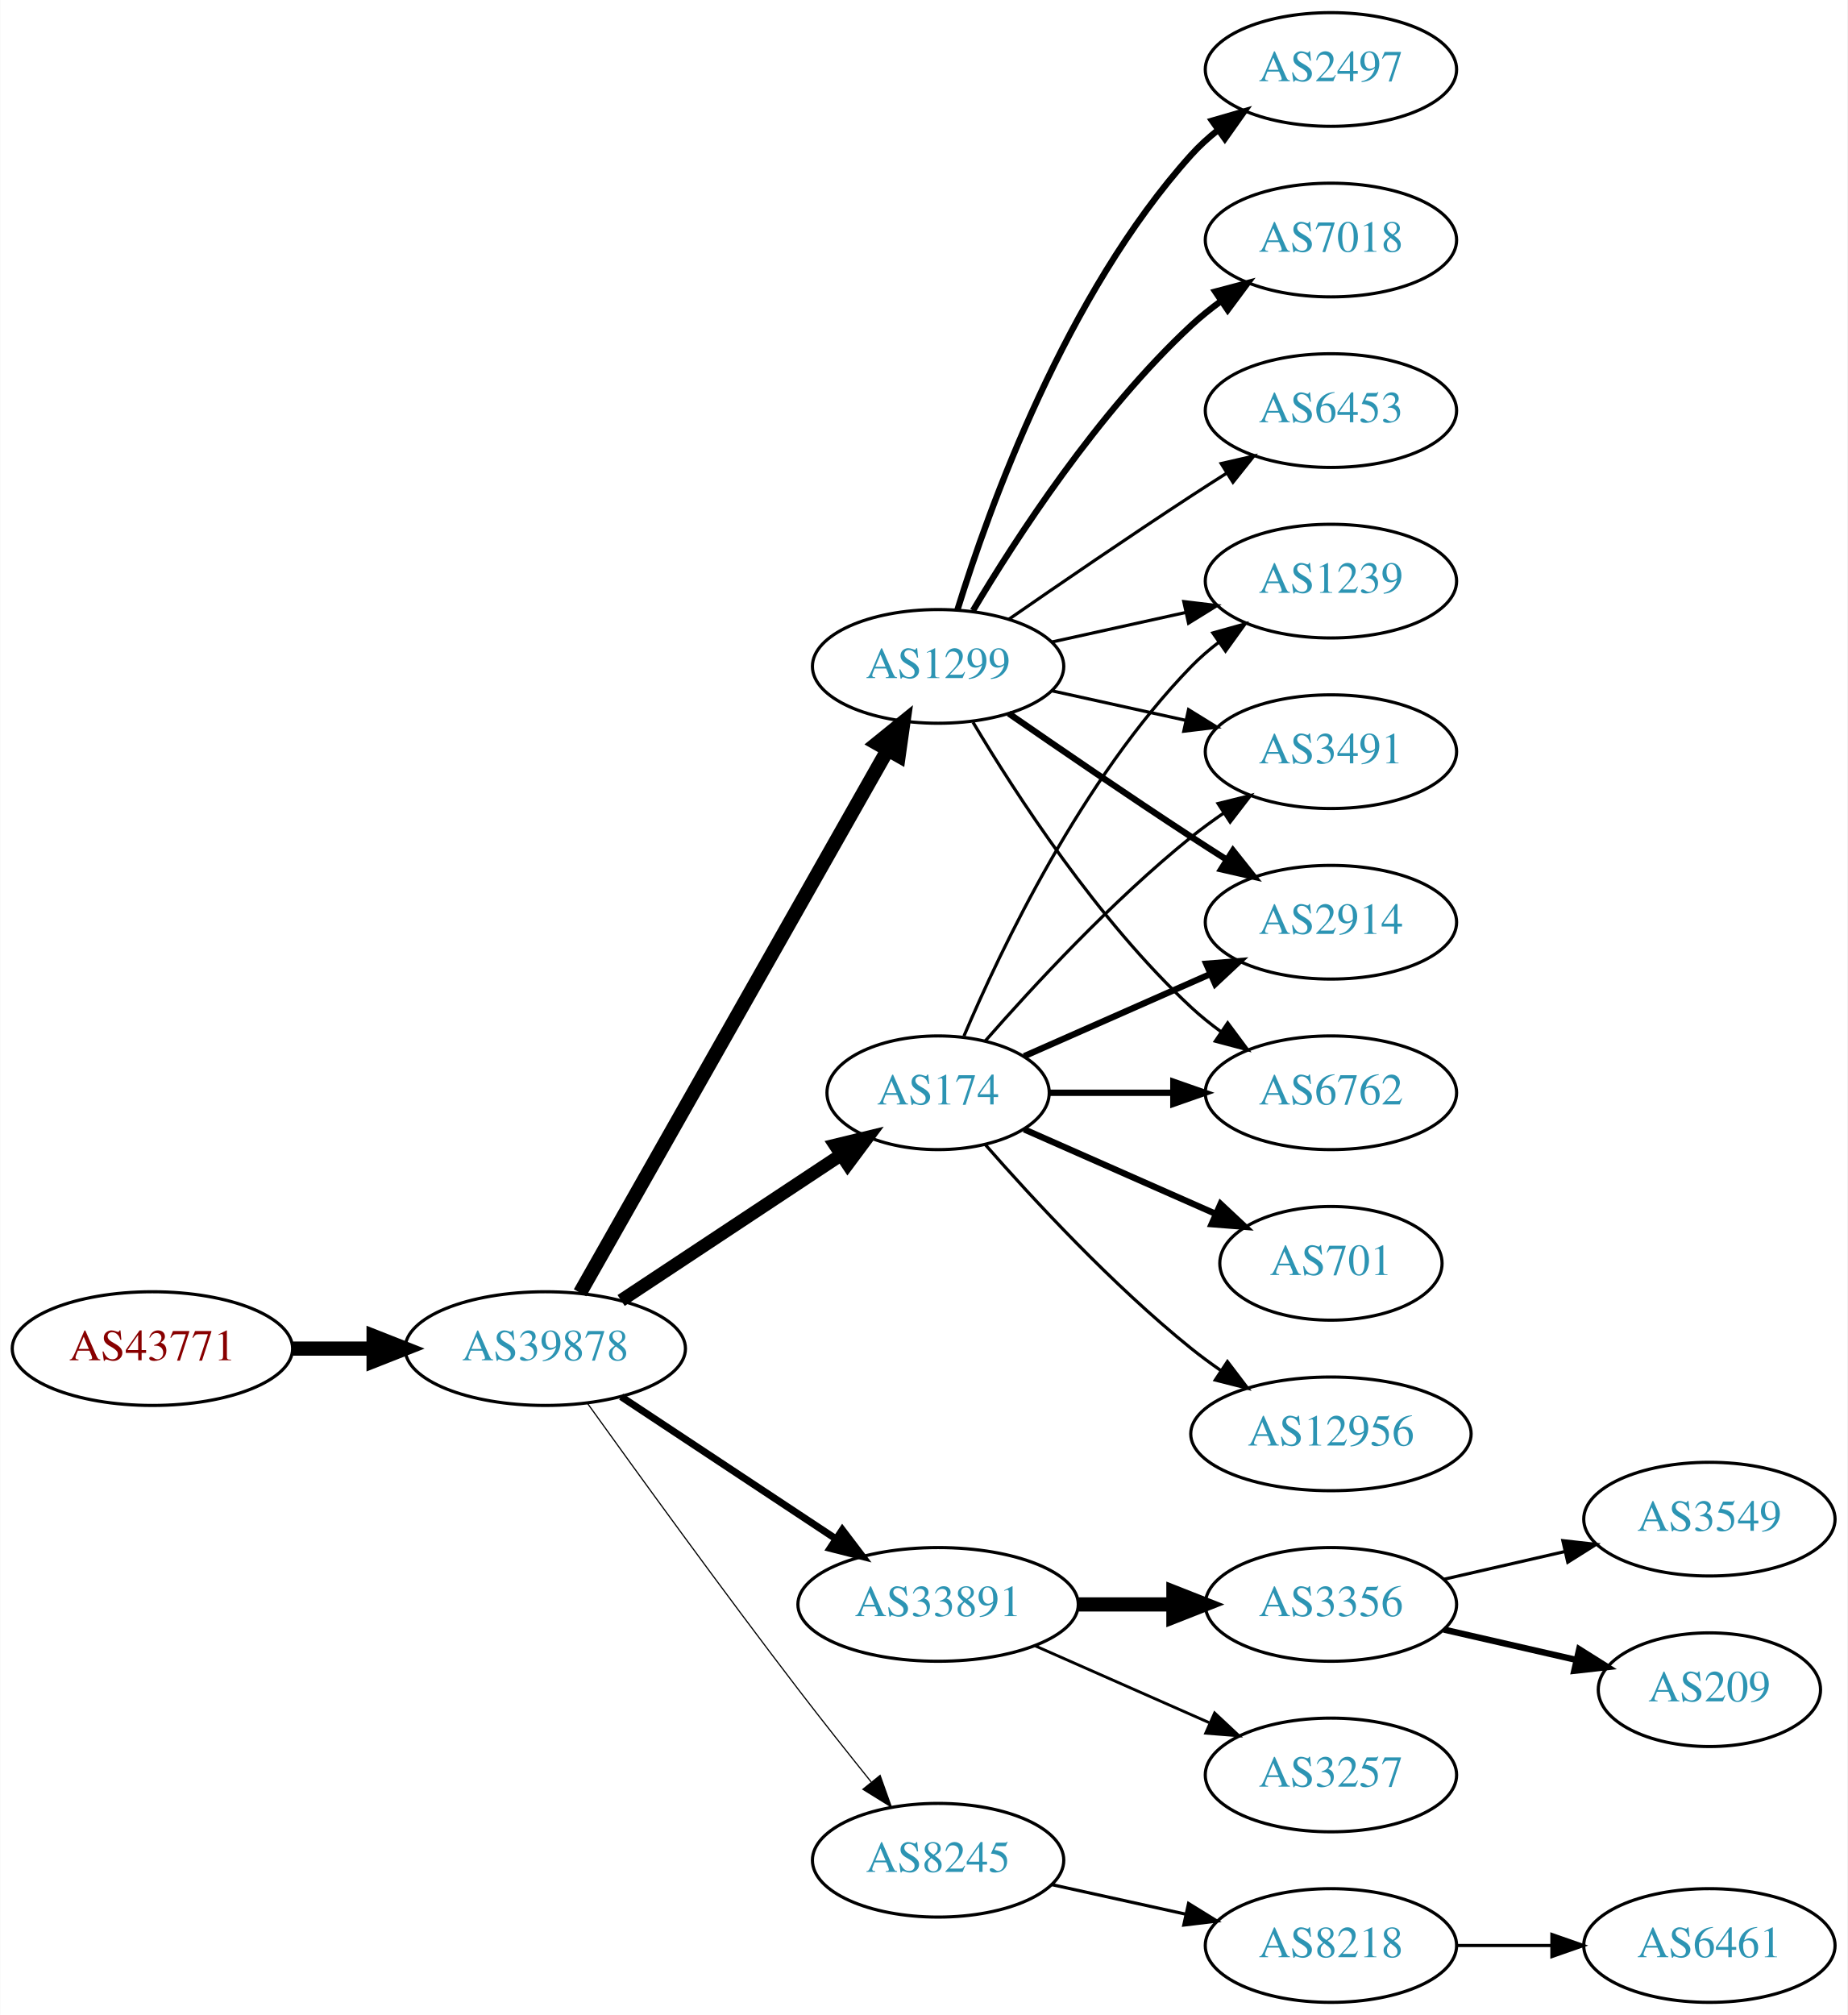
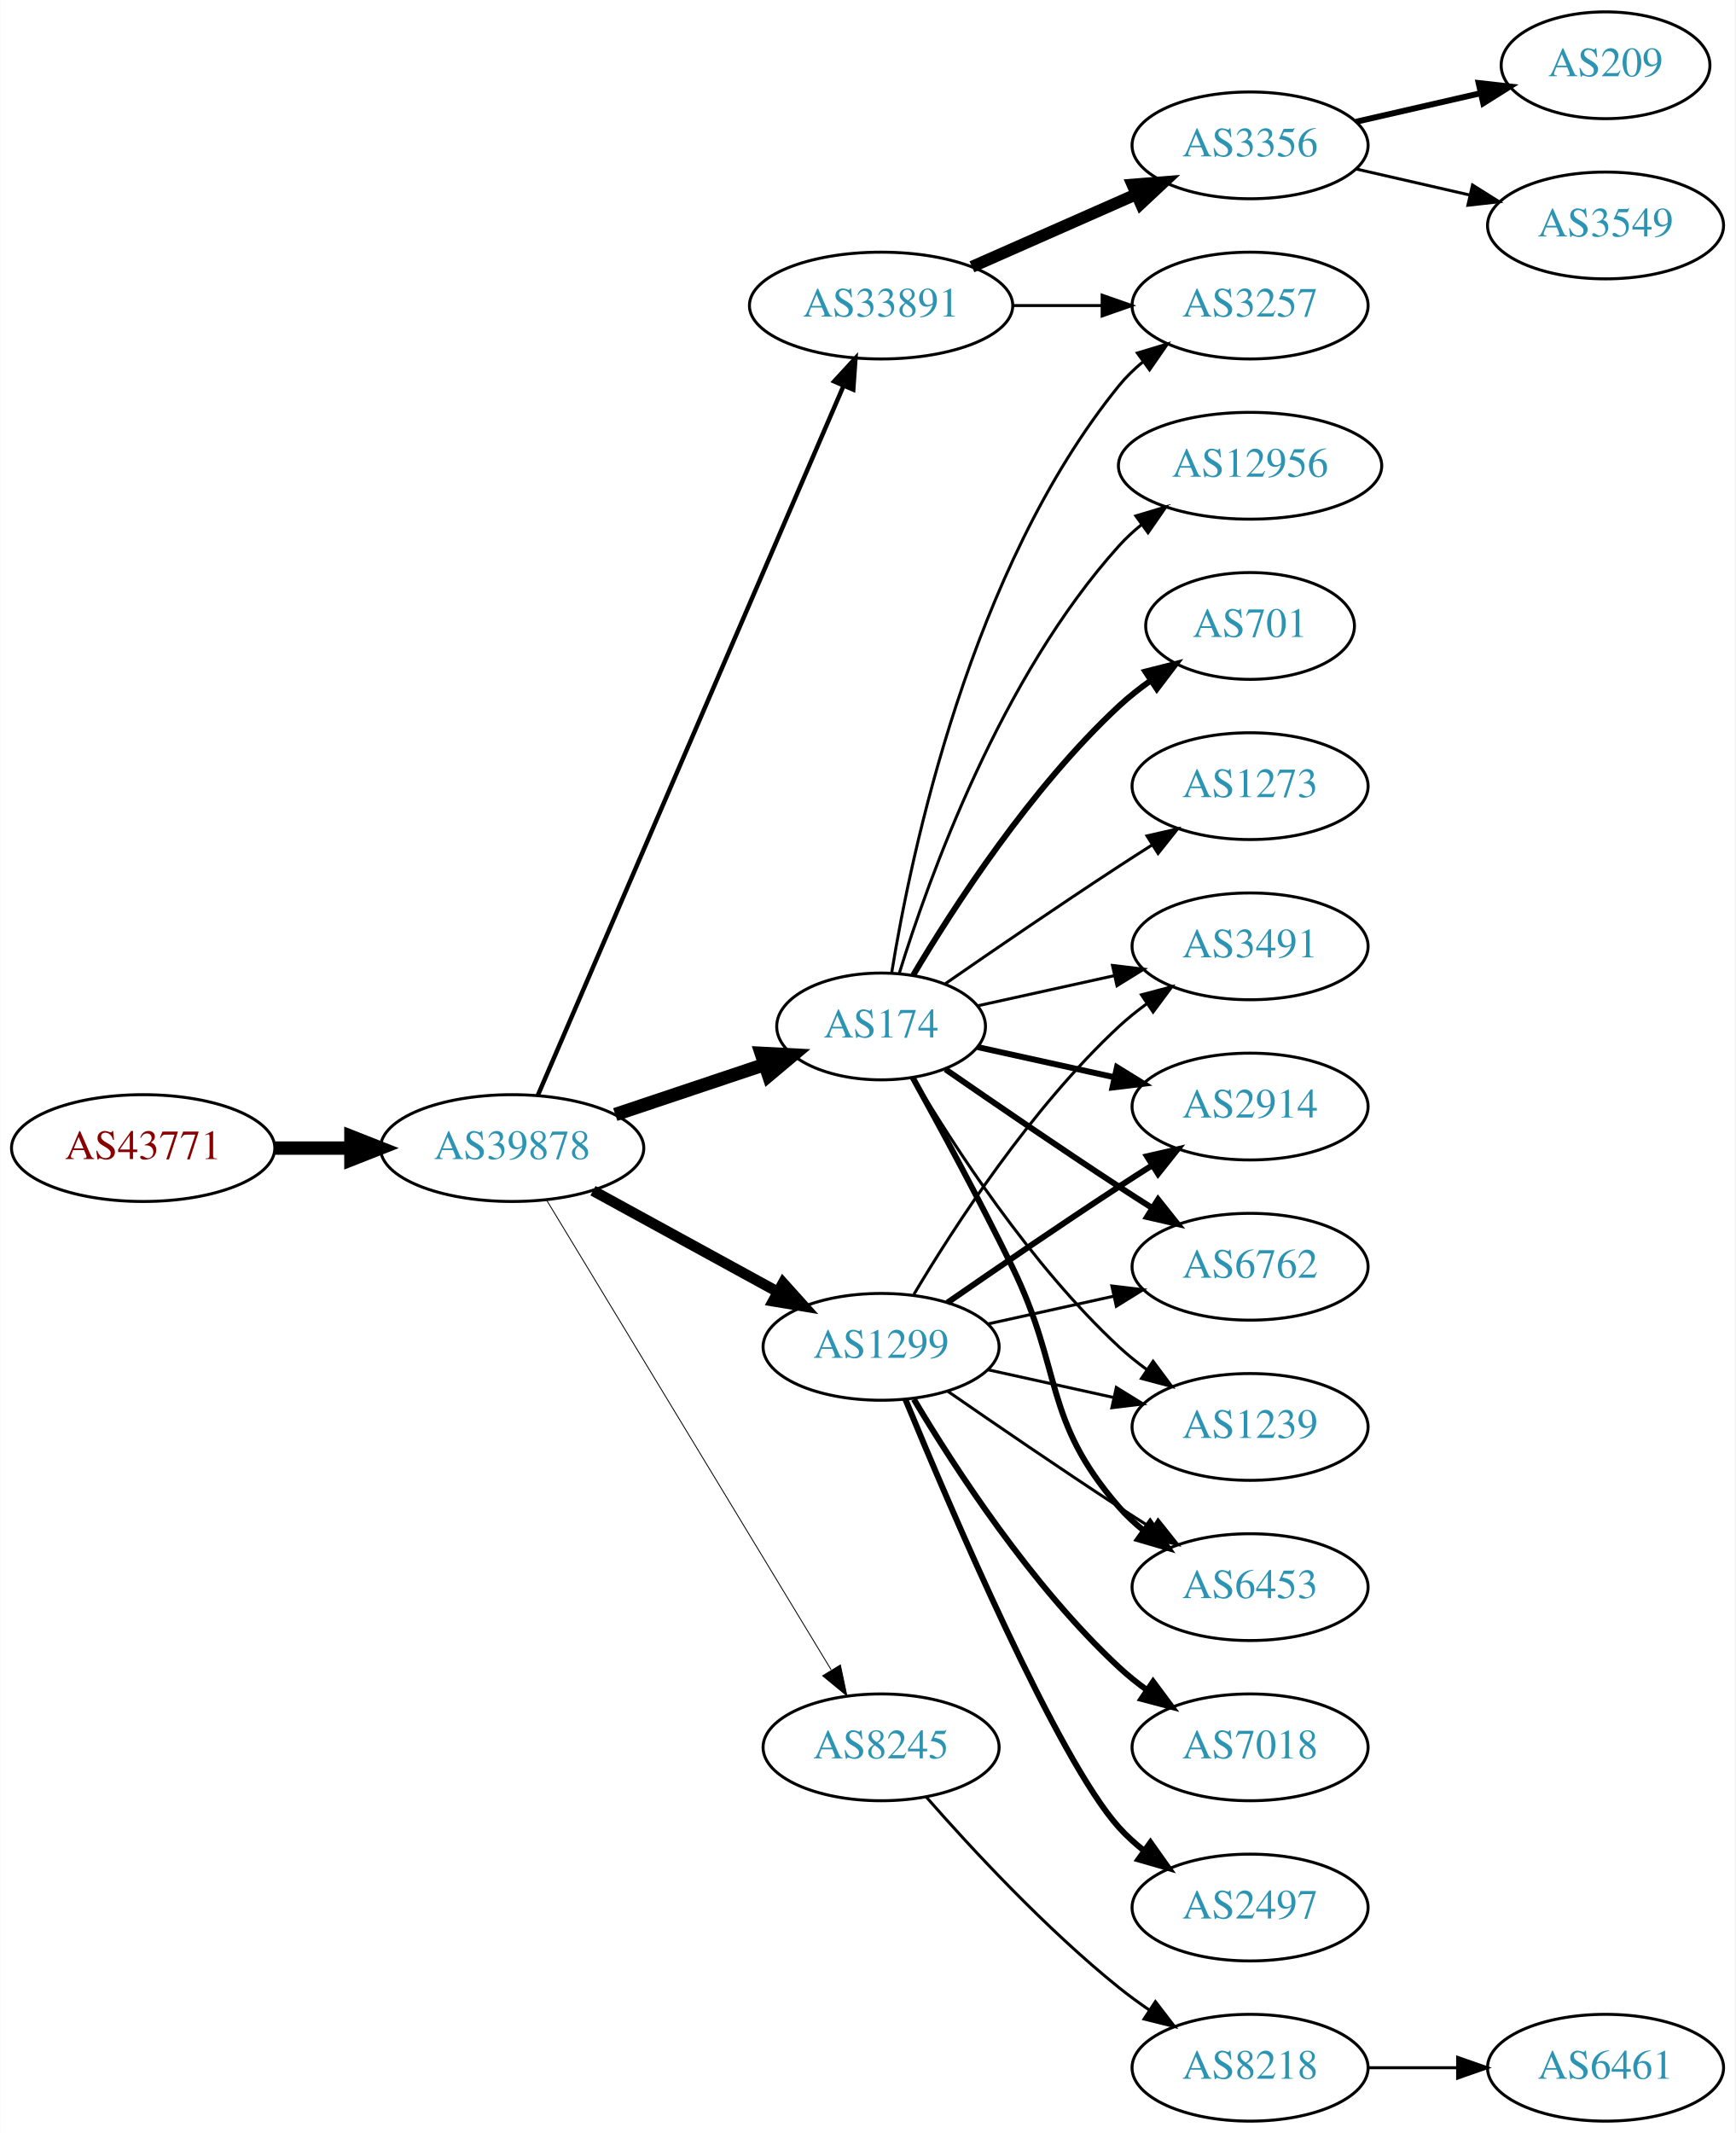
- <svg xmlns="http://www.w3.org/2000/svg" xmlns:xlink="http://www.w3.org/1999/xlink" width="585pt" height="638pt" viewBox="0.00 0.00 584.86 638.00">
-   <g id="graph0" class="graph" transform="scale(1 1) rotate(0) translate(4 634)">
-     <polygon fill="white" stroke="none" points="-4,4 -4,-634 580.862,-634 580.862,4 -4,4" />
+ <svg xmlns="http://www.w3.org/2000/svg" xmlns:xlink="http://www.w3.org/1999/xlink" width="585pt" height="719pt" viewBox="0.00 0.00 584.86 719.00">
+   <g id="graph0" class="graph" transform="scale(1 1) rotate(0) translate(4 715)">
+     <polygon fill="white" stroke="none" points="-4,4 -4,-715 580.862,-715 580.862,4 -4,4" />
    <g id="node1" class="node">
      <g id="a_node1">
        <a xlink:href="/asn/43771" xlink:title="AS43771 ~ MUKI-AS [AT]">
-           <ellipse fill="#ffffff" stroke="black" cx="44.196" cy="-207" rx="44.393" ry="18" />
-           <text text-anchor="middle" x="44.196" y="-203.3" font-family="Times,serif" font-size="14.00" fill="#880000">AS43771</text>
+           <ellipse fill="#ffffff" stroke="black" cx="44.196" cy="-328" rx="44.393" ry="18" />
+           <text text-anchor="middle" x="44.196" y="-324.3" font-family="Times,serif" font-size="14.00" fill="#880000">AS43771</text>
        </a>
      </g>
    </g>
    <g id="node2" class="node">
      <g id="a_node2">
        <a xlink:href="/asn/39878" xlink:title="AS39878 ~ Peter Rauter GmbH [AT]">
-           <ellipse fill="#ffffff" stroke="black" cx="168.588" cy="-207" rx="44.393" ry="18" />
-           <text text-anchor="middle" x="168.588" y="-203.3" font-family="Times,serif" font-size="14.00" fill="#2c94b3">AS39878</text>
+           <ellipse fill="#ffffff" stroke="black" cx="168.588" cy="-328" rx="44.393" ry="18" />
+           <text text-anchor="middle" x="168.588" y="-324.3" font-family="Times,serif" font-size="14.00" fill="#2c94b3">AS39878</text>
        </a>
      </g>
    </g>
    <g id="edge1" class="edge">
-       <path fill="none" stroke="black" stroke-width="4.5" d="M88.692,-207C96.898,-207 105.569,-207 114.041,-207" />
-       <polygon fill="black" stroke="black" stroke-width="4.5" points="114.233,-210.938 124.233,-207 114.233,-203.063 114.233,-210.938" />
+       <path fill="none" stroke="black" stroke-width="4.5" d="M88.692,-328C96.898,-328 105.569,-328 114.041,-328" />
+       <polygon fill="black" stroke="black" stroke-width="4.5" points="114.233,-331.938 124.233,-328 114.233,-324.063 114.233,-331.938" />
    </g>
    <g id="node3" class="node">
      <g id="a_node3">
-         <a xlink:href="/asn/174" xlink:title="AS174 ~ Cogent Communications [US]">
-           <ellipse fill="#ffffff" stroke="black" cx="292.98" cy="-288" rx="35.194" ry="18" />
-           <text text-anchor="middle" x="292.98" y="-284.3" font-family="Times,serif" font-size="14.00" fill="#2c94b3">AS174</text>
+         <a xlink:href="/asn/33891" xlink:title="AS33891 ~ CORE-BACKBONE GMBH GLOBAL NETWORK [DE]">
+           <ellipse fill="#ffffff" stroke="black" cx="292.98" cy="-612" rx="44.393" ry="18" />
+           <text text-anchor="middle" x="292.98" y="-608.3" font-family="Times,serif" font-size="14.00" fill="#2c94b3">AS33891</text>
        </a>
      </g>
    </g>
    <g id="edge2" class="edge">
-       <path fill="none" stroke="black" stroke-width="4.125" d="M192.609,-222.235C212.328,-235.286 240.852,-254.163 262.286,-268.348" />
-       <polygon fill="black" stroke="black" stroke-width="4.125" points="260.369,-271.408 270.701,-273.917 264.353,-265.388 260.369,-271.408" />
+       <path fill="none" stroke="black" stroke-width="1.5" d="M177.244,-345.765C198.022,-393.979 255.569,-527.511 280.366,-585.05" />
+       <polygon fill="black" stroke="black" stroke-width="1.5" points="277.155,-586.443 284.327,-594.241 283.584,-583.673 277.155,-586.443" />
    </g>
    <g id="node4" class="node">
      <g id="a_node4">
-         <a xlink:href="/asn/1299" xlink:title="AS1299 ~ Telia Carrier [EU]">
-           <ellipse fill="#ffffff" stroke="black" cx="292.98" cy="-423" rx="39.794" ry="18" />
-           <text text-anchor="middle" x="292.98" y="-419.3" font-family="Times,serif" font-size="14.00" fill="#2c94b3">AS1299</text>
+         <a xlink:href="/asn/174" xlink:title="AS174 ~ Cogent Communications [US]">
+           <ellipse fill="#ffffff" stroke="black" cx="292.98" cy="-369" rx="35.194" ry="18" />
+           <text text-anchor="middle" x="292.98" y="-365.3" font-family="Times,serif" font-size="14.00" fill="#2c94b3">AS174</text>
        </a>
      </g>
    </g>
    <g id="edge3" class="edge">
-       <path fill="none" stroke="black" stroke-width="4.5" d="M179.604,-224.676C201.084,-262.584 251.677,-351.873 276.998,-396.559" />
-       <polygon fill="black" stroke="black" stroke-width="4.5" points="273.642,-398.623 281.998,-405.383 280.494,-394.741 273.642,-398.623" />
+       <path fill="none" stroke="black" stroke-width="4.5" d="M203.356,-339.312C218.943,-344.533 237.522,-350.757 253.634,-356.154" />
+       <polygon fill="black" stroke="black" stroke-width="4.5" points="252.565,-359.949 263.298,-359.392 255.067,-352.482 252.565,-359.949" />
    </g>
    <g id="node5" class="node">
      <g id="a_node5">
-         <a xlink:href="/asn/33891" xlink:title="AS33891 ~ CORE-BACKBONE GMBH GLOBAL NETWORK [DE]">
-           <ellipse fill="#ffffff" stroke="black" cx="292.98" cy="-126" rx="44.393" ry="18" />
-           <text text-anchor="middle" x="292.98" y="-122.3" font-family="Times,serif" font-size="14.00" fill="#2c94b3">AS33891</text>
+         <a xlink:href="/asn/1299" xlink:title="AS1299 ~ Telia Carrier [EU]">
+           <ellipse fill="#ffffff" stroke="black" cx="292.98" cy="-261" rx="39.794" ry="18" />
+           <text text-anchor="middle" x="292.98" y="-257.3" font-family="Times,serif" font-size="14.00" fill="#2c94b3">AS1299</text>
        </a>
      </g>
    </g>
    <g id="edge4" class="edge">
-       <path fill="none" stroke="black" stroke-width="2.25" d="M192.609,-191.765C211.841,-179.037 239.449,-160.766 260.686,-146.711" />
-       <polygon fill="black" stroke="black" stroke-width="2.25" points="262.655,-149.605 269.063,-141.167 258.792,-143.767 262.655,-149.605" />
+       <path fill="none" stroke="black" stroke-width="3.6" d="M195.844,-313.627C214.035,-303.669 238.421,-290.32 258.08,-279.558" />
+       <polygon fill="black" stroke="black" stroke-width="3.6" points="259.93,-282.535 267.021,-274.663 256.569,-276.395 259.93,-282.535" />
    </g>
    <g id="node6" class="node">
      <g id="a_node6">
        <a xlink:href="/asn/8245" xlink:title="AS8245 ~ Video-Broadcast GmbH [AT]">
-           <ellipse fill="#ffffff" stroke="black" cx="292.98" cy="-45" rx="39.794" ry="18" />
-           <text text-anchor="middle" x="292.98" y="-41.3" font-family="Times,serif" font-size="14.00" fill="#2c94b3">AS8245</text>
+           <ellipse fill="#ffffff" stroke="black" cx="292.98" cy="-126" rx="39.794" ry="18" />
+           <text text-anchor="middle" x="292.98" y="-122.3" font-family="Times,serif" font-size="14.00" fill="#2c94b3">AS8245</text>
        </a>
      </g>
    </g>
    <g id="edge5" class="edge">
-       <path fill="none" stroke="black" stroke-width="0.375" d="M181.986,-189.626C197.392,-168.147 224.605,-130.562 248.784,-99 256.163,-89.368 264.448,-78.926 271.773,-69.813" />
-       <polygon fill="black" stroke="black" stroke-width="0.375" points="274.619,-71.86 278.178,-61.88 269.173,-67.463 274.619,-71.86" />
+       <path fill="none" stroke="black" stroke-width="0.3" d="M180.236,-310.427C201.809,-274.821 250.778,-194.002 276.122,-152.173" />
+       <polygon fill="black" stroke="black" stroke-width="0.3" points="279.256,-153.755 281.445,-143.388 273.269,-150.127 279.256,-153.755" />
    </g>
    <g id="node7" class="node">
      <g id="a_node7">
+         <a xlink:href="/asn/3257" xlink:title="AS3257 ~ GTT [DE]">
+           <ellipse fill="#ffffff" stroke="black" cx="417.373" cy="-612" rx="39.794" ry="18" />
+           <text text-anchor="middle" x="417.373" y="-608.3" font-family="Times,serif" font-size="14.00" fill="#2c94b3">AS3257</text>
+         </a>
+       </g>
+     </g>
+     <g id="edge6" class="edge">
+       <path fill="none" stroke="black" d="M337.476,-612C347.165,-612 357.502,-612 367.394,-612" />
+       <polygon fill="black" stroke="black" points="367.497,-615.5 377.497,-612 367.497,-608.5 367.497,-615.5" />
+     </g>
+     <g id="node8" class="node">
+       <g id="a_node8">
+         <a xlink:href="/asn/3356" xlink:title="AS3356 ~ Level 3 Parent, LLC [US]">
+           <ellipse fill="#ffffff" stroke="black" cx="417.373" cy="-666" rx="39.794" ry="18" />
+           <text text-anchor="middle" x="417.373" y="-662.3" font-family="Times,serif" font-size="14.00" fill="#2c94b3">AS3356</text>
+         </a>
+       </g>
+     </g>
+     <g id="edge7" class="edge">
+       <path fill="none" stroke="black" stroke-width="4" d="M323.608,-625.072C340.203,-632.393 361.062,-641.597 378.795,-649.421" />
+       <polygon fill="black" stroke="black" stroke-width="4" points="377.717,-652.77 388.279,-653.605 380.543,-646.366 377.717,-652.77" />
+     </g>
+     <g id="edge16" class="edge">
+       <path fill="none" stroke="black" d="M296.561,-387.178C303.016,-426.997 323.088,-523.286 373.176,-585 375.545,-587.918 378.318,-590.612 381.295,-593.075" />
+       <polygon fill="black" stroke="black" points="379.371,-596.003 389.517,-599.052 383.486,-590.341 379.371,-596.003" />
+     </g>
+     <g id="node9" class="node">
+       <g id="a_node9">
+         <a xlink:href="/asn/12956" xlink:title="AS12956 ~ TELXIUS [ES]">
+           <ellipse fill="#ffffff" stroke="black" cx="417.373" cy="-558" rx="44.393" ry="18" />
+           <text text-anchor="middle" x="417.373" y="-554.3" font-family="Times,serif" font-size="14.00" fill="#2c94b3">AS12956</text>
+         </a>
+       </g>
+     </g>
+     <g id="edge8" class="edge">
+       <path fill="none" stroke="black" d="M299.118,-386.94C309.021,-418.979 333.359,-486.812 373.176,-531 375.496,-533.575 378.118,-535.994 380.895,-538.244" />
+       <polygon fill="black" stroke="black" points="378.861,-541.092 389.01,-544.132 382.971,-535.426 378.861,-541.092" />
+     </g>
+     <g id="node10" class="node">
+       <g id="a_node10">
+         <a xlink:href="/asn/6762" xlink:title="AS6762 ~ TELECOM ITALIA SPARKLE S.p.A. [IT]">
+           <ellipse fill="#ffffff" stroke="black" cx="417.373" cy="-288" rx="39.794" ry="18" />
+           <text text-anchor="middle" x="417.373" y="-284.3" font-family="Times,serif" font-size="14.00" fill="#2c94b3">AS6762</text>
+         </a>
+       </g>
+     </g>
+     <g id="edge9" class="edge">
+       <path fill="none" stroke="black" stroke-width="2" d="M314.671,-354.56C330.563,-343.551 353.113,-328.103 373.176,-315 376.758,-312.661 380.529,-310.241 384.289,-307.856" />
+       <polygon fill="black" stroke="black" stroke-width="2" points="386.352,-310.693 392.95,-302.404 382.623,-304.769 386.352,-310.693" />
+     </g>
+     <g id="node11" class="node">
+       <g id="a_node11">
+         <a xlink:href="/asn/701" xlink:title="AS701 ~ UUNET [US]">
+           <ellipse fill="#ffffff" stroke="black" cx="417.373" cy="-504" rx="35.194" ry="18" />
+           <text text-anchor="middle" x="417.373" y="-500.3" font-family="Times,serif" font-size="14.00" fill="#2c94b3">AS701</text>
+         </a>
+       </g>
+     </g>
+     <g id="edge10" class="edge">
+       <path fill="none" stroke="black" stroke-width="2" d="M303.793,-386.279C317.299,-409.011 343.359,-449.314 373.176,-477 376.474,-480.061 380.166,-482.972 383.967,-485.672" />
+       <polygon fill="black" stroke="black" stroke-width="2" points="382.078,-488.619 392.348,-491.22 385.941,-482.781 382.078,-488.619" />
+     </g>
+     <g id="node12" class="node">
+       <g id="a_node12">
+         <a xlink:href="/asn/1239" xlink:title="AS1239 ~ Sprint [US]">
+           <ellipse fill="#ffffff" stroke="black" cx="417.373" cy="-234" rx="39.794" ry="18" />
+           <text text-anchor="middle" x="417.373" y="-230.3" font-family="Times,serif" font-size="14.00" fill="#2c94b3">AS1239</text>
+         </a>
+       </g>
+     </g>
+     <g id="edge11" class="edge">
+       <path fill="none" stroke="black" d="M303.793,-351.721C317.299,-328.989 343.359,-288.686 373.176,-261 376.083,-258.301 379.296,-255.72 382.62,-253.297" />
+       <polygon fill="black" stroke="black" points="384.679,-256.13 390.998,-247.625 380.755,-250.333 384.679,-256.13" />
+     </g>
+     <g id="node13" class="node">
+       <g id="a_node13">
+         <a xlink:href="/asn/6453" xlink:title="AS6453 ~ TATA COMMUNICATIONS (AMERICA) INC [US]">
+           <ellipse fill="#ffffff" stroke="black" cx="417.373" cy="-180" rx="39.794" ry="18" />
+           <text text-anchor="middle" x="417.373" y="-176.3" font-family="Times,serif" font-size="14.00" fill="#2c94b3">AS6453</text>
+         </a>
+       </g>
+     </g>
+     <g id="edge12" class="edge">
+       <path fill="none" stroke="black" stroke-width="2" d="M303.613,-351.805C312.616,-335.534 326.271,-310.343 337.176,-288 354.456,-252.597 347.342,-236.742 373.176,-207 375.641,-204.162 378.478,-201.523 381.496,-199.094" />
+       <polygon fill="black" stroke="black" stroke-width="2" points="383.682,-201.833 389.774,-193.164 379.606,-196.142 383.682,-201.833" />
+     </g>
+     <g id="node14" class="node">
+       <g id="a_node14">
+         <a xlink:href="/asn/3491" xlink:title="AS3491 ~ PCCW Global, Inc. [US]">
+           <ellipse fill="#ffffff" stroke="black" cx="417.373" cy="-396" rx="39.794" ry="18" />
+           <text text-anchor="middle" x="417.373" y="-392.3" font-family="Times,serif" font-size="14.00" fill="#2c94b3">AS3491</text>
+         </a>
+       </g>
+     </g>
+     <g id="edge13" class="edge">
+       <path fill="none" stroke="black" d="M325.499,-375.953C339.56,-379.055 356.378,-382.765 371.702,-386.146" />
+       <polygon fill="black" stroke="black" points="370.993,-389.573 381.512,-388.31 372.501,-382.738 370.993,-389.573" />
+     </g>
+     <g id="node15" class="node">
+       <g id="a_node15">
        <a xlink:href="/asn/2914" xlink:title="AS2914 ~ NTT America, Inc. [US]">
          <ellipse fill="#ffffff" stroke="black" cx="417.373" cy="-342" rx="39.794" ry="18" />
          <text text-anchor="middle" x="417.373" y="-338.3" font-family="Times,serif" font-size="14.00" fill="#2c94b3">AS2914</text>
        </a>
      </g>
    </g>
-     <g id="edge6" class="edge">
-       <path fill="none" stroke="black" stroke-width="2" d="M320.237,-299.584C337.422,-307.167 360.135,-317.188 379.17,-325.586" />
-       <polygon fill="black" stroke="black" stroke-width="2" points="377.896,-328.849 388.458,-329.684 380.721,-322.445 377.896,-328.849" />
-     </g>
-     <g id="node8" class="node">
-       <g id="a_node8">
-         <a xlink:href="/asn/6762" xlink:title="AS6762 ~ TELECOM ITALIA SPARKLE S.p.A. [IT]">
-           <ellipse fill="#ffffff" stroke="black" cx="417.373" cy="-288" rx="39.794" ry="18" />
-           <text text-anchor="middle" x="417.373" y="-284.3" font-family="Times,serif" font-size="14.00" fill="#2c94b3">AS6762</text>
-         </a>
-       </g>
-     </g>
-     <g id="edge7" class="edge">
-       <path fill="none" stroke="black" stroke-width="2" d="M328.399,-288C340.45,-288 354.226,-288 367.244,-288" />
-       <polygon fill="black" stroke="black" stroke-width="2" points="367.474,-291.5 377.473,-288 367.473,-284.5 367.474,-291.5" />
-     </g>
-     <g id="node9" class="node">
-       <g id="a_node9">
-         <a xlink:href="/asn/701" xlink:title="AS701 ~ UUNET [US]">
-           <ellipse fill="#ffffff" stroke="black" cx="417.373" cy="-234" rx="35.194" ry="18" />
-           <text text-anchor="middle" x="417.373" y="-230.3" font-family="Times,serif" font-size="14.00" fill="#2c94b3">AS701</text>
-         </a>
-       </g>
-     </g>
-     <g id="edge8" class="edge">
-       <path fill="none" stroke="black" stroke-width="2" d="M320.237,-276.416C337.902,-268.621 361.41,-258.25 380.758,-249.713" />
-       <polygon fill="black" stroke="black" stroke-width="2" points="382.424,-252.804 390.16,-245.565 379.598,-246.4 382.424,-252.804" />
-     </g>
-     <g id="node10" class="node">
-       <g id="a_node10">
-         <a xlink:href="/asn/1239" xlink:title="AS1239 ~ Sprint [US]">
-           <ellipse fill="#ffffff" stroke="black" cx="417.373" cy="-450" rx="39.794" ry="18" />
-           <text text-anchor="middle" x="417.373" y="-446.3" font-family="Times,serif" font-size="14.00" fill="#2c94b3">AS1239</text>
-         </a>
-       </g>
-     </g>
-     <g id="edge9" class="edge">
-       <path fill="none" stroke="black" d="M301.171,-305.975C312.938,-333.682 338.512,-387.348 373.176,-423 375.797,-425.695 378.737,-428.239 381.82,-430.608" />
-       <polygon fill="black" stroke="black" points="379.986,-433.597 390.189,-436.455 383.995,-427.859 379.986,-433.597" />
-     </g>
-     <g id="node11" class="node">
-       <g id="a_node11">
-         <a xlink:href="/asn/3491" xlink:title="AS3491 ~ PCCW Global, Inc. [US]">
-           <ellipse fill="#ffffff" stroke="black" cx="417.373" cy="-396" rx="39.794" ry="18" />
-           <text text-anchor="middle" x="417.373" y="-392.3" font-family="Times,serif" font-size="14.00" fill="#2c94b3">AS3491</text>
-         </a>
-       </g>
-     </g>
-     <g id="edge10" class="edge">
-       <path fill="none" stroke="black" d="M307.854,-304.345C322.924,-321.559 348.202,-348.901 373.176,-369 376.432,-371.62 379.957,-374.192 383.542,-376.646" />
-       <polygon fill="black" stroke="black" points="381.629,-379.577 391.914,-382.121 385.46,-373.719 381.629,-379.577" />
-     </g>
-     <g id="node12" class="node">
-       <g id="a_node12">
-         <a xlink:href="/asn/12956" xlink:title="AS12956 ~ TELXIUS [ES]">
-           <ellipse fill="#ffffff" stroke="black" cx="417.373" cy="-180" rx="44.393" ry="18" />
-           <text text-anchor="middle" x="417.373" y="-176.3" font-family="Times,serif" font-size="14.00" fill="#2c94b3">AS12956</text>
-         </a>
-       </g>
-     </g>
-     <g id="edge11" class="edge">
-       <path fill="none" stroke="black" d="M307.854,-271.655C322.924,-254.441 348.202,-227.099 373.176,-207 376.105,-204.643 379.251,-202.325 382.463,-200.098" />
-       <polygon fill="black" stroke="black" points="384.598,-202.882 391.011,-194.448 380.738,-197.042 384.598,-202.882" />
-     </g>
-     <g id="edge12" class="edge">
-       <path fill="none" stroke="black" stroke-width="2" d="M315.337,-408.099C331.188,-397.123 353.391,-381.921 373.176,-369 376.758,-366.661 380.529,-364.241 384.289,-361.856" />
-       <polygon fill="black" stroke="black" stroke-width="2" points="386.352,-364.693 392.95,-356.404 382.623,-358.769 386.352,-364.693" />
-     </g>
    <g id="edge14" class="edge">
-       <path fill="none" stroke="black" d="M304.026,-405.329C317.597,-382.528 343.529,-342.528 373.176,-315 376.083,-312.301 379.296,-309.72 382.62,-307.297" />
-       <polygon fill="black" stroke="black" points="384.679,-310.13 390.998,-301.625 380.755,-304.333 384.679,-310.13" />
-     </g>
-     <g id="edge15" class="edge">
-       <path fill="none" stroke="black" d="M329.053,-430.737C342.24,-433.646 357.42,-436.995 371.386,-440.076" />
-       <polygon fill="black" stroke="black" points="370.776,-443.525 381.295,-442.262 372.284,-436.69 370.776,-443.525" />
-     </g>
-     <g id="edge18" class="edge">
-       <path fill="none" stroke="black" d="M329.053,-415.263C342.24,-412.354 357.42,-409.005 371.386,-405.924" />
-       <polygon fill="black" stroke="black" points="372.284,-409.31 381.295,-403.738 370.776,-402.475 372.284,-409.31" />
-     </g>
-     <g id="node13" class="node">
-       <g id="a_node13">
-         <a xlink:href="/asn/2497" xlink:title="AS2497 ~ Internet Initiative Japan Inc. [JP]">
-           <ellipse fill="#ffffff" stroke="black" cx="417.373" cy="-612" rx="39.794" ry="18" />
-           <text text-anchor="middle" x="417.373" y="-608.3" font-family="Times,serif" font-size="14.00" fill="#2c94b3">AS2497</text>
-         </a>
-       </g>
-     </g>
-     <g id="edge13" class="edge">
-       <path fill="none" stroke="black" stroke-width="2" d="M299.118,-440.94C309.021,-472.979 333.359,-540.812 373.176,-585 375.693,-587.792 378.564,-590.401 381.603,-592.812" />
-       <polygon fill="black" stroke="black" stroke-width="2" points="379.732,-595.776 389.911,-598.715 383.786,-590.07 379.732,-595.776" />
-     </g>
-     <g id="node14" class="node">
-       <g id="a_node14">
-         <a xlink:href="/asn/7018" xlink:title="AS7018 ~ AT&amp;T Services, Inc. [US]">
-           <ellipse fill="#ffffff" stroke="black" cx="417.373" cy="-558" rx="39.794" ry="18" />
-           <text text-anchor="middle" x="417.373" y="-554.3" font-family="Times,serif" font-size="14.00" fill="#2c94b3">AS7018</text>
-         </a>
-       </g>
-     </g>
-     <g id="edge16" class="edge">
-       <path fill="none" stroke="black" stroke-width="2" d="M304.026,-440.671C317.597,-463.472 343.529,-503.472 373.176,-531 376.083,-533.699 379.296,-536.28 382.62,-538.703" />
-       <polygon fill="black" stroke="black" stroke-width="2" points="380.755,-541.667 390.998,-544.375 384.679,-535.87 380.755,-541.667" />
-     </g>
-     <g id="node15" class="node">
-       <g id="a_node15">
-         <a xlink:href="/asn/6453" xlink:title="AS6453 ~ TATA COMMUNICATIONS (AMERICA) INC [US]">
-           <ellipse fill="#ffffff" stroke="black" cx="417.373" cy="-504" rx="39.794" ry="18" />
-           <text text-anchor="middle" x="417.373" y="-500.3" font-family="Times,serif" font-size="14.00" fill="#2c94b3">AS6453</text>
-         </a>
-       </g>
-     </g>
-     <g id="edge17" class="edge">
-       <path fill="none" stroke="black" d="M315.337,-437.901C331.188,-448.877 353.391,-464.079 373.176,-477 376.758,-479.339 380.529,-481.759 384.289,-484.144" />
-       <polygon fill="black" stroke="black" points="382.623,-487.231 392.95,-489.596 386.352,-481.307 382.623,-487.231" />
+       <path fill="none" stroke="black" stroke-width="2" d="M325.499,-362.047C339.56,-358.945 356.378,-355.235 371.702,-351.854" />
+       <polygon fill="black" stroke="black" stroke-width="2" points="372.501,-355.262 381.512,-349.69 370.993,-348.427 372.501,-355.262" />
    </g>
    <g id="node16" class="node">
      <g id="a_node16">
-         <a xlink:href="/asn/3356" xlink:title="AS3356 ~ Level 3 Parent, LLC [US]">
-           <ellipse fill="#ffffff" stroke="black" cx="417.373" cy="-126" rx="39.794" ry="18" />
-           <text text-anchor="middle" x="417.373" y="-122.3" font-family="Times,serif" font-size="14.00" fill="#2c94b3">AS3356</text>
-         </a>
-       </g>
-     </g>
-     <g id="edge19" class="edge">
-       <path fill="none" stroke="black" stroke-width="4.5" d="M337.476,-126C347.165,-126 357.502,-126 367.394,-126" />
-       <polygon fill="black" stroke="black" stroke-width="4.5" points="367.497,-129.938 377.497,-126 367.497,-122.063 367.497,-129.938" />
+         <a xlink:href="/asn/1273" xlink:title="AS1273 ~ Vodafone Group PLC [EU]">
+           <ellipse fill="#ffffff" stroke="black" cx="417.373" cy="-450" rx="39.794" ry="18" />
+           <text text-anchor="middle" x="417.373" y="-446.3" font-family="Times,serif" font-size="14.00" fill="#2c94b3">AS1273</text>
+         </a>
+       </g>
+     </g>
+     <g id="edge15" class="edge">
+       <path fill="none" stroke="black" d="M314.671,-383.44C330.563,-394.449 353.113,-409.897 373.176,-423 376.758,-425.339 380.529,-427.759 384.289,-430.144" />
+       <polygon fill="black" stroke="black" points="382.623,-433.231 392.95,-435.596 386.352,-427.307 382.623,-433.231" />
+     </g>
+     <g id="edge18" class="edge">
+       <path fill="none" stroke="black" d="M329.053,-268.737C342.24,-271.646 357.42,-274.995 371.386,-278.076" />
+       <polygon fill="black" stroke="black" points="370.776,-281.525 381.295,-280.262 372.284,-274.69 370.776,-281.525" />
+     </g>
+     <g id="edge20" class="edge">
+       <path fill="none" stroke="black" d="M329.053,-253.263C342.24,-250.354 357.42,-247.005 371.386,-243.924" />
+       <polygon fill="black" stroke="black" points="372.284,-247.31 381.295,-241.738 370.776,-240.475 372.284,-247.31" />
+     </g>
+     <g id="edge23" class="edge">
+       <path fill="none" stroke="black" d="M315.337,-246.099C331.188,-235.123 353.391,-219.921 373.176,-207 376.758,-204.661 380.529,-202.241 384.289,-199.856" />
+       <polygon fill="black" stroke="black" points="386.352,-202.693 392.95,-194.404 382.623,-196.769 386.352,-202.693" />
+     </g>
+     <g id="edge22" class="edge">
+       <path fill="none" stroke="black" d="M304.026,-278.671C317.597,-301.472 343.529,-341.472 373.176,-369 376.083,-371.699 379.296,-374.28 382.62,-376.703" />
+       <polygon fill="black" stroke="black" points="380.755,-379.667 390.998,-382.375 384.679,-373.87 380.755,-379.667" />
+     </g>
+     <g id="edge21" class="edge">
+       <path fill="none" stroke="black" stroke-width="2" d="M315.337,-275.901C331.188,-286.877 353.391,-302.079 373.176,-315 376.758,-317.339 380.529,-319.759 384.289,-322.144" />
+       <polygon fill="black" stroke="black" stroke-width="2" points="382.623,-325.231 392.95,-327.596 386.352,-319.307 382.623,-325.231" />
    </g>
    <g id="node17" class="node">
      <g id="a_node17">
-         <a xlink:href="/asn/3257" xlink:title="AS3257 ~ GTT [DE]">
+         <a xlink:href="/asn/2497" xlink:title="AS2497 ~ Internet Initiative Japan Inc. [JP]">
          <ellipse fill="#ffffff" stroke="black" cx="417.373" cy="-72" rx="39.794" ry="18" />
-           <text text-anchor="middle" x="417.373" y="-68.3" font-family="Times,serif" font-size="14.00" fill="#2c94b3">AS3257</text>
-         </a>
-       </g>
-     </g>
-     <g id="edge20" class="edge">
-       <path fill="none" stroke="black" stroke-width="0.9" d="M323.608,-112.928C340.203,-105.607 361.062,-96.403 378.795,-88.579" />
-       <polygon fill="black" stroke="black" stroke-width="0.9" points="380.543,-91.634 388.279,-84.395 377.717,-85.23 380.543,-91.634" />
-     </g>
-     <g id="node20" class="node">
-       <g id="a_node20">
+           <text text-anchor="middle" x="417.373" y="-68.3" font-family="Times,serif" font-size="14.00" fill="#2c94b3">AS2497</text>
+         </a>
+       </g>
+     </g>
+     <g id="edge17" class="edge">
+       <path fill="none" stroke="black" stroke-width="2" d="M301.139,-243.367C316.4,-206.342 352.429,-122.024 373.176,-99 375.693,-96.208 378.564,-93.599 381.603,-91.188" />
+       <polygon fill="black" stroke="black" stroke-width="2" points="383.786,-93.93 389.911,-85.285 379.732,-88.224 383.786,-93.93" />
+     </g>
+     <g id="node18" class="node">
+       <g id="a_node18">
+         <a xlink:href="/asn/7018" xlink:title="AS7018 ~ AT&amp;T Services, Inc. [US]">
+           <ellipse fill="#ffffff" stroke="black" cx="417.373" cy="-126" rx="39.794" ry="18" />
+           <text text-anchor="middle" x="417.373" y="-122.3" font-family="Times,serif" font-size="14.00" fill="#2c94b3">AS7018</text>
+         </a>
+       </g>
+     </g>
+     <g id="edge19" class="edge">
+       <path fill="none" stroke="black" stroke-width="2" d="M304.026,-243.329C317.597,-220.528 343.529,-180.528 373.176,-153 376.083,-150.301 379.296,-147.72 382.62,-145.297" />
+       <polygon fill="black" stroke="black" stroke-width="2" points="384.679,-148.13 390.998,-139.625 380.755,-142.333 384.679,-148.13" />
+     </g>
+     <g id="node21" class="node">
+       <g id="a_node21">
        <a xlink:href="/asn/8218" xlink:title="AS8218 ~ legacy Neotelecoms [FR]">
          <ellipse fill="#ffffff" stroke="black" cx="417.373" cy="-18" rx="39.794" ry="18" />
          <text text-anchor="middle" x="417.373" y="-14.3" font-family="Times,serif" font-size="14.00" fill="#2c94b3">AS8218</text>
        </a>
      </g>
    </g>
-     <g id="edge23" class="edge">
-       <path fill="none" stroke="black" d="M329.053,-37.263C342.24,-34.354 357.42,-31.005 371.386,-27.924" />
-       <polygon fill="black" stroke="black" points="372.284,-31.31 381.295,-25.738 370.776,-24.475 372.284,-31.31" />
-     </g>
-     <g id="node18" class="node">
-       <g id="a_node18">
-         <a xlink:href="/asn/209" xlink:title="AS209 ~ CenturyLink Communications, LLC [US]">
-           <ellipse fill="#ffffff" stroke="black" cx="537.215" cy="-99" rx="35.194" ry="18" />
-           <text text-anchor="middle" x="537.215" y="-95.3" font-family="Times,serif" font-size="14.00" fill="#2c94b3">AS209</text>
-         </a>
-       </g>
-     </g>
-     <g id="edge21" class="edge">
-       <path fill="none" stroke="black" stroke-width="2" d="M453.092,-118.045C466.184,-115.045 481.207,-111.604 494.847,-108.478" />
-       <polygon fill="black" stroke="black" stroke-width="2" points="495.989,-111.807 504.955,-106.162 494.425,-104.984 495.989,-111.807" />
+     <g id="edge26" class="edge">
+       <path fill="none" stroke="black" d="M308.133,-109.337C323.234,-92.106 348.355,-64.976 373.176,-45 376.432,-42.38 379.957,-39.808 383.542,-37.354" />
+       <polygon fill="black" stroke="black" points="385.46,-40.281 391.914,-31.879 381.629,-34.423 385.46,-40.281" />
    </g>
    <g id="node19" class="node">
      <g id="a_node19">
        <a xlink:href="/asn/3549" xlink:title="AS3549 ~ Level 3 Parent, LLC [US]">
-           <ellipse fill="#ffffff" stroke="black" cx="537.215" cy="-153" rx="39.794" ry="18" />
-           <text text-anchor="middle" x="537.215" y="-149.3" font-family="Times,serif" font-size="14.00" fill="#2c94b3">AS3549</text>
-         </a>
-       </g>
-     </g>
-     <g id="edge22" class="edge">
-       <path fill="none" stroke="black" d="M453.092,-133.955C465.092,-136.704 478.713,-139.825 491.405,-142.733" />
-       <polygon fill="black" stroke="black" points="490.808,-146.187 501.337,-145.009 492.371,-139.364 490.808,-146.187" />
-     </g>
-     <g id="node21" class="node">
-       <g id="a_node21">
+           <ellipse fill="#ffffff" stroke="black" cx="537.215" cy="-639" rx="39.794" ry="18" />
+           <text text-anchor="middle" x="537.215" y="-635.3" font-family="Times,serif" font-size="14.00" fill="#2c94b3">AS3549</text>
+         </a>
+       </g>
+     </g>
+     <g id="edge24" class="edge">
+       <path fill="none" stroke="black" d="M453.092,-658.045C465.092,-655.296 478.713,-652.175 491.405,-649.267" />
+       <polygon fill="black" stroke="black" points="492.371,-652.636 501.337,-646.991 490.808,-645.813 492.371,-652.636" />
+     </g>
+     <g id="node20" class="node">
+       <g id="a_node20">
+         <a xlink:href="/asn/209" xlink:title="AS209 ~ CenturyLink Communications, LLC [US]">
+           <ellipse fill="#ffffff" stroke="black" cx="537.215" cy="-693" rx="35.194" ry="18" />
+           <text text-anchor="middle" x="537.215" y="-689.3" font-family="Times,serif" font-size="14.00" fill="#2c94b3">AS209</text>
+         </a>
+       </g>
+     </g>
+     <g id="edge25" class="edge">
+       <path fill="none" stroke="black" stroke-width="2" d="M453.092,-673.955C466.184,-676.955 481.207,-680.396 494.847,-683.522" />
+       <polygon fill="black" stroke="black" stroke-width="2" points="494.425,-687.016 504.955,-685.838 495.989,-680.193 494.425,-687.016" />
+     </g>
+     <g id="node22" class="node">
+       <g id="a_node22">
        <a xlink:href="/asn/6461" xlink:title="AS6461 ~ Zayo Bandwidth [US]">
          <ellipse fill="#ffffff" stroke="black" cx="537.215" cy="-18" rx="39.794" ry="18" />
          <text text-anchor="middle" x="537.215" y="-14.3" font-family="Times,serif" font-size="14.00" fill="#2c94b3">AS6461</text>
        </a>
      </g>
    </g>
-     <g id="edge24" class="edge">
+     <g id="edge27" class="edge">
      <path fill="none" stroke="black" d="M457.285,-18C466.839,-18 477.188,-18 487.151,-18" />
      <polygon fill="black" stroke="black" points="487.343,-21.5 497.343,-18 487.343,-14.5 487.343,-21.5" />
    </g>
  </g>
</svg>
